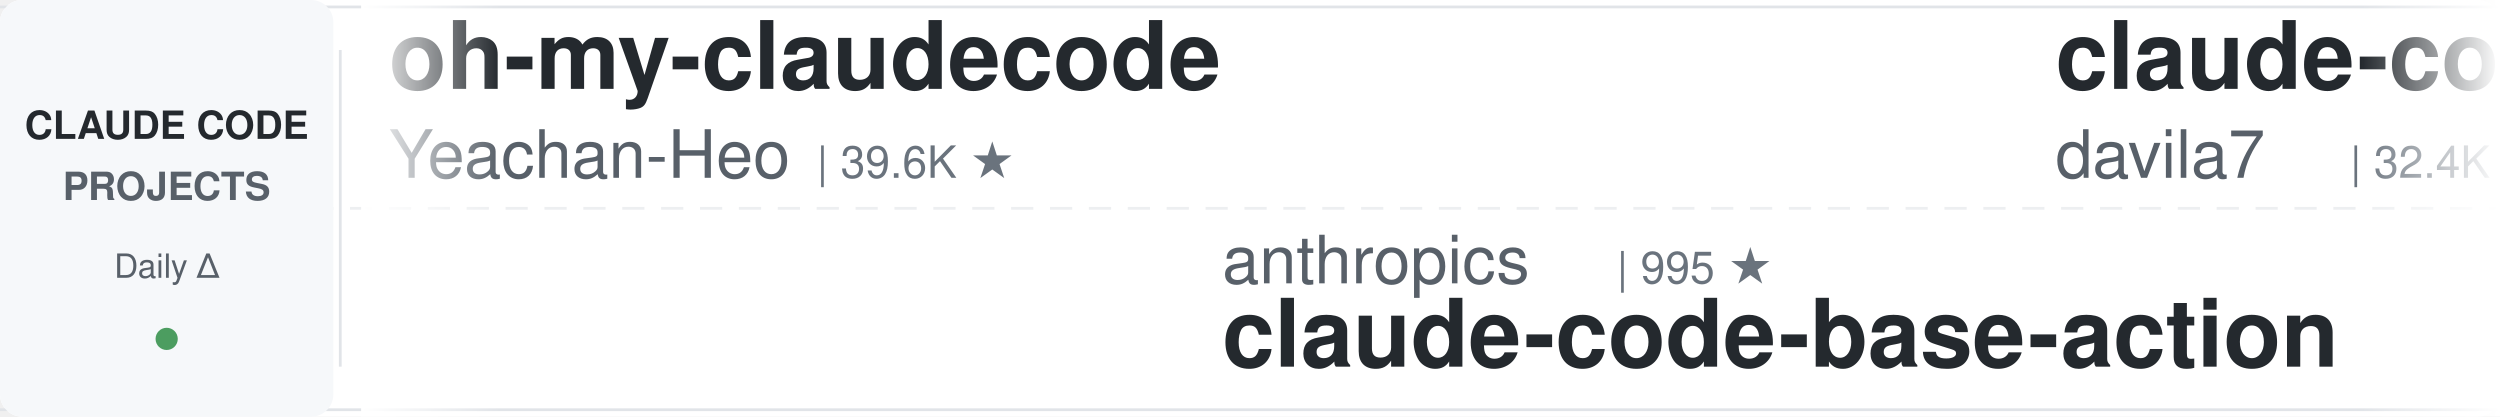
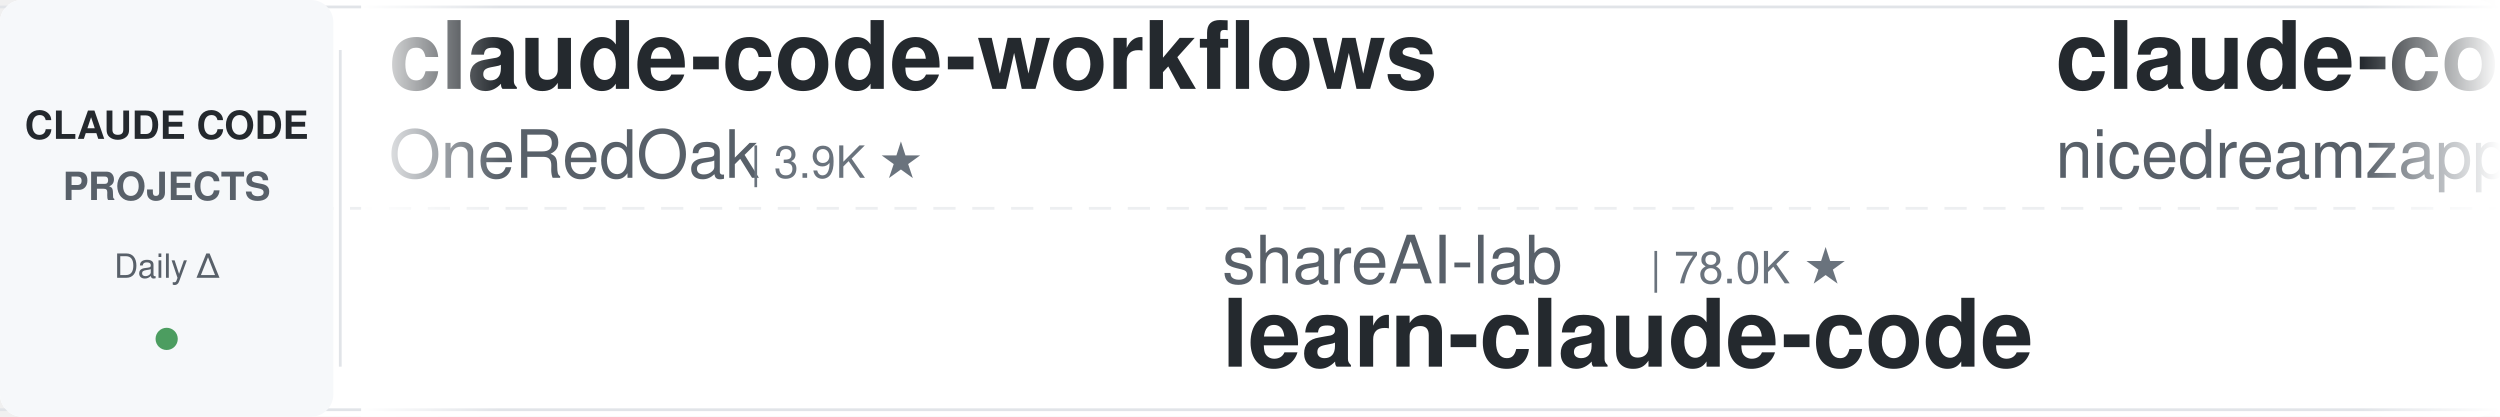
<svg xmlns="http://www.w3.org/2000/svg" width="900" height="150">
  <defs>
    <linearGradient id="leftFade" x1="0%" y1="0%" x2="100%" y2="0%">
      <stop offset="0%" style="stop-color:#ffffff;stop-opacity:1" />
      <stop offset="100%" style="stop-color:#ffffff;stop-opacity:0" />
    </linearGradient>
    <linearGradient id="rightFade" x1="0%" y1="0%" x2="100%" y2="0%">
      <stop offset="0%" style="stop-color:#ffffff;stop-opacity:0" />
      <stop offset="100%" style="stop-color:#ffffff;stop-opacity:1" />
    </linearGradient>
  </defs>
  <rect width="900" height="150" fill="#ffffff" rx="8" />
  <rect x="0" y="2" width="900" height="1" fill="#e1e4e8" />
  <rect x="0" y="147" width="900" height="1" fill="#e1e4e8" />
  <line x1="0" y1="75" x2="900" y2="75" stroke="#e1e4e8" stroke-width="1" stroke-dasharray="8 6" opacity="0.6" />
  <rect x="0" y="0" width="120" height="150" fill="#f6f8fa" rx="8" />
  <text x="60" y="50" font-family="-apple-system, BlinkMacSystemFont, 'Segoe UI', Helvetica, Arial, sans-serif" font-size="14" font-weight="600" fill="#24292e" text-anchor="middle">CLAUDE CODE</text>
  <text x="60" y="72" font-family="-apple-system, BlinkMacSystemFont, 'Segoe UI', Helvetica, Arial, sans-serif" font-size="14" font-weight="600" fill="#586069" text-anchor="middle">PROJECTS</text>
  <text x="60" y="100" font-family="-apple-system, BlinkMacSystemFont, 'Segoe UI', Helvetica, Arial, sans-serif" font-size="12" font-weight="500" fill="#586069" text-anchor="middle">Daily Δ</text>
  <circle cx="60" cy="122" r="4" fill="#22863a" opacity="0.8" />
  <rect x="122" y="18" width="1" height="114" fill="#e1e4e8" />
  <clipPath id="tickerClip">
    <rect x="130" y="0" width="770" height="150" />
  </clipPath>
  <g clip-path="url(#tickerClip)">
    <g id="tickerItems">
      <animateTransform attributeName="transform" attributeType="XML" type="translate" from="0 0" to="-3000 0" dur="54s" repeatCount="indefinite" />
      <g transform="translate(0, 0)">
-         <text x="140" y="32" font-family="-apple-system, BlinkMacSystemFont, 'Segoe UI', Helvetica, Arial, sans-serif" font-size="34" font-weight="600" fill="#24292e">oh-my-claudecode</text>
-         <text x="140" y="64" font-family="-apple-system, BlinkMacSystemFont, 'Segoe UI', Helvetica, Arial, sans-serif" font-size="24" font-weight="400" fill="#586069">Yeachan-Heo</text>
-         <text x="294" y="64" font-family="-apple-system, BlinkMacSystemFont, 'Segoe UI', Helvetica, Arial, sans-serif" font-size="16" font-weight="500" fill="#6a737d">| 39.6K ★</text>
+         <text x="140" y="32" font-family="-apple-system, BlinkMacSystemFont, 'Segoe UI', Helvetica, Arial, sans-serif" font-size="34" font-weight="600" fill="#24292e">claude-code-workflows</text>
+         <text x="140" y="64" font-family="-apple-system, BlinkMacSystemFont, 'Segoe UI', Helvetica, Arial, sans-serif" font-size="24" font-weight="400" fill="#586069">OneRedOak</text>
+         <text x="270" y="64" font-family="-apple-system, BlinkMacSystemFont, 'Segoe UI', Helvetica, Arial, sans-serif" font-size="16" font-weight="500" fill="#6a737d">| 3.9K ★</text>
      </g>
      <g transform="translate(300, 0)">
-         <text x="140" y="102" font-family="-apple-system, BlinkMacSystemFont, 'Segoe UI', Helvetica, Arial, sans-serif" font-size="24" font-weight="400" fill="#586069">anthropics</text>
-         <text x="282" y="102" font-family="-apple-system, BlinkMacSystemFont, 'Segoe UI', Helvetica, Arial, sans-serif" font-size="16" font-weight="500" fill="#6a737d">| 995 ★</text>
-         <text x="140" y="132" font-family="-apple-system, BlinkMacSystemFont, 'Segoe UI', Helvetica, Arial, sans-serif" font-size="34" font-weight="600" fill="#24292e">claude-code-base-action</text>
-       </g>
-       <g transform="translate(600, 0)">
-         <text x="140" y="32" font-family="-apple-system, BlinkMacSystemFont, 'Segoe UI', Helvetica, Arial, sans-serif" font-size="34" font-weight="600" fill="#24292e">claude-code-templates</text>
-         <text x="140" y="64" font-family="-apple-system, BlinkMacSystemFont, 'Segoe UI', Helvetica, Arial, sans-serif" font-size="24" font-weight="400" fill="#586069">davila7</text>
-         <text x="246" y="64" font-family="-apple-system, BlinkMacSystemFont, 'Segoe UI', Helvetica, Arial, sans-serif" font-size="16" font-weight="500" fill="#6a737d">| 32.4K ★</text>
-       </g>
-       <g transform="translate(900, 0)">
        <text x="140" y="102" font-family="-apple-system, BlinkMacSystemFont, 'Segoe UI', Helvetica, Arial, sans-serif" font-size="24" font-weight="400" fill="#586069">shareAI-lab</text>
        <text x="294" y="102" font-family="-apple-system, BlinkMacSystemFont, 'Segoe UI', Helvetica, Arial, sans-serif" font-size="16" font-weight="500" fill="#6a737d">| 78.0K ★</text>
        <text x="140" y="132" font-family="-apple-system, BlinkMacSystemFont, 'Segoe UI', Helvetica, Arial, sans-serif" font-size="34" font-weight="600" fill="#24292e">learn-claude-code</text>
      </g>
+       <g transform="translate(600, 0)">
+         <text x="140" y="32" font-family="-apple-system, BlinkMacSystemFont, 'Segoe UI', Helvetica, Arial, sans-serif" font-size="34" font-weight="600" fill="#24292e">claude-code-local</text>
+         <text x="140" y="64" font-family="-apple-system, BlinkMacSystemFont, 'Segoe UI', Helvetica, Arial, sans-serif" font-size="24" font-weight="400" fill="#586069">nicedreamzapp</text>
+         <text x="318" y="64" font-family="-apple-system, BlinkMacSystemFont, 'Segoe UI', Helvetica, Arial, sans-serif" font-size="16" font-weight="500" fill="#6a737d">| 3.3K ★</text>
+       </g>
+       <g transform="translate(900, 0)">
+         <text x="140" y="102" font-family="-apple-system, BlinkMacSystemFont, 'Segoe UI', Helvetica, Arial, sans-serif" font-size="24" font-weight="400" fill="#586069">Pimzino</text>
+         <text x="246" y="102" font-family="-apple-system, BlinkMacSystemFont, 'Segoe UI', Helvetica, Arial, sans-serif" font-size="16" font-weight="500" fill="#6a737d">| 3.9K ★</text>
+         <text x="140" y="132" font-family="-apple-system, BlinkMacSystemFont, 'Segoe UI', Helvetica, Arial, sans-serif" font-size="34" font-weight="600" fill="#24292e">claude-code-spec-workflo...</text>
+       </g>
      <g transform="translate(1200, 0)">
-         <text x="140" y="32" font-family="-apple-system, BlinkMacSystemFont, 'Segoe UI', Helvetica, Arial, sans-serif" font-size="34" font-weight="600" fill="#24292e">ClaudeCode-Portable</text>
-         <text x="140" y="64" font-family="-apple-system, BlinkMacSystemFont, 'Segoe UI', Helvetica, Arial, sans-serif" font-size="24" font-weight="400" fill="#586069">techjarves</text>
-         <text x="282" y="64" font-family="-apple-system, BlinkMacSystemFont, 'Segoe UI', Helvetica, Arial, sans-serif" font-size="16" font-weight="500" fill="#6a737d">| 1.5K ★</text>
+         <text x="140" y="32" font-family="-apple-system, BlinkMacSystemFont, 'Segoe UI', Helvetica, Arial, sans-serif" font-size="34" font-weight="600" fill="#24292e">claude-code-source-build</text>
+         <text x="140" y="64" font-family="-apple-system, BlinkMacSystemFont, 'Segoe UI', Helvetica, Arial, sans-serif" font-size="24" font-weight="400" fill="#586069">andrew-kramer-inno</text>
+         <text x="378" y="64" font-family="-apple-system, BlinkMacSystemFont, 'Segoe UI', Helvetica, Arial, sans-serif" font-size="16" font-weight="500" fill="#6a737d">| 595 ★</text>
      </g>
      <g transform="translate(1500, 0)">
-         <text x="140" y="102" font-family="-apple-system, BlinkMacSystemFont, 'Segoe UI', Helvetica, Arial, sans-serif" font-size="24" font-weight="400" fill="#586069">anthropics</text>
-         <text x="282" y="102" font-family="-apple-system, BlinkMacSystemFont, 'Segoe UI', Helvetica, Arial, sans-serif" font-size="16" font-weight="500" fill="#6a737d">| 179.5K ★</text>
-         <text x="140" y="132" font-family="-apple-system, BlinkMacSystemFont, 'Segoe UI', Helvetica, Arial, sans-serif" font-size="34" font-weight="600" fill="#24292e">skills</text>
+         <text x="140" y="102" font-family="-apple-system, BlinkMacSystemFont, 'Segoe UI', Helvetica, Arial, sans-serif" font-size="24" font-weight="400" fill="#586069">lintsinghua</text>
+         <text x="294" y="102" font-family="-apple-system, BlinkMacSystemFont, 'Segoe UI', Helvetica, Arial, sans-serif" font-size="16" font-weight="500" fill="#6a737d">| 4.3K ★</text>
+         <text x="140" y="132" font-family="-apple-system, BlinkMacSystemFont, 'Segoe UI', Helvetica, Arial, sans-serif" font-size="34" font-weight="600" fill="#24292e">claude-code-book</text>
      </g>
      <g transform="translate(1800, 0)">
-         <text x="140" y="32" font-family="-apple-system, BlinkMacSystemFont, 'Segoe UI', Helvetica, Arial, sans-serif" font-size="34" font-weight="600" fill="#24292e">Dive-into-Claude-Code</text>
-         <text x="140" y="64" font-family="-apple-system, BlinkMacSystemFont, 'Segoe UI', Helvetica, Arial, sans-serif" font-size="24" font-weight="400" fill="#586069">VILA-Lab</text>
-         <text x="258" y="64" font-family="-apple-system, BlinkMacSystemFont, 'Segoe UI', Helvetica, Arial, sans-serif" font-size="16" font-weight="500" fill="#6a737d">| 2.1K ★</text>
+         <text x="140" y="32" font-family="-apple-system, BlinkMacSystemFont, 'Segoe UI', Helvetica, Arial, sans-serif" font-size="34" font-weight="600" fill="#24292e">Claude-Code-Game-Studios</text>
+         <text x="140" y="64" font-family="-apple-system, BlinkMacSystemFont, 'Segoe UI', Helvetica, Arial, sans-serif" font-size="24" font-weight="400" fill="#586069">Donchitos</text>
+         <text x="270" y="64" font-family="-apple-system, BlinkMacSystemFont, 'Segoe UI', Helvetica, Arial, sans-serif" font-size="16" font-weight="500" fill="#6a737d">| 25.7K ★</text>
      </g>
      <g transform="translate(2100, 0)">
-         <text x="140" y="102" font-family="-apple-system, BlinkMacSystemFont, 'Segoe UI', Helvetica, Arial, sans-serif" font-size="24" font-weight="400" fill="#586069">Maciek-roboblog</text>
-         <text x="342" y="102" font-family="-apple-system, BlinkMacSystemFont, 'Segoe UI', Helvetica, Arial, sans-serif" font-size="16" font-weight="500" fill="#6a737d">| 8.7K ★</text>
-         <text x="140" y="132" font-family="-apple-system, BlinkMacSystemFont, 'Segoe UI', Helvetica, Arial, sans-serif" font-size="34" font-weight="600" fill="#24292e">Claude-Code-Usage-Monito...</text>
+         <text x="140" y="102" font-family="-apple-system, BlinkMacSystemFont, 'Segoe UI', Helvetica, Arial, sans-serif" font-size="24" font-weight="400" fill="#586069">WorldFlowAI</text>
+         <text x="294" y="102" font-family="-apple-system, BlinkMacSystemFont, 'Segoe UI', Helvetica, Arial, sans-serif" font-size="16" font-weight="500" fill="#6a737d">| 4.0K ★</text>
+         <text x="140" y="132" font-family="-apple-system, BlinkMacSystemFont, 'Segoe UI', Helvetica, Arial, sans-serif" font-size="34" font-weight="600" fill="#24292e">everything-claude-code</text>
      </g>
      <g transform="translate(2400, 0)">
-         <text x="140" y="32" font-family="-apple-system, BlinkMacSystemFont, 'Segoe UI', Helvetica, Arial, sans-serif" font-size="34" font-weight="600" fill="#24292e">my-claude-code-setup</text>
-         <text x="140" y="64" font-family="-apple-system, BlinkMacSystemFont, 'Segoe UI', Helvetica, Arial, sans-serif" font-size="24" font-weight="400" fill="#586069">centminmod</text>
-         <text x="282" y="64" font-family="-apple-system, BlinkMacSystemFont, 'Segoe UI', Helvetica, Arial, sans-serif" font-size="16" font-weight="500" fill="#6a737d">| 2.7K ★</text>
+         <text x="140" y="32" font-family="-apple-system, BlinkMacSystemFont, 'Segoe UI', Helvetica, Arial, sans-serif" font-size="34" font-weight="600" fill="#24292e">claude-code-source</text>
+         <text x="140" y="64" font-family="-apple-system, BlinkMacSystemFont, 'Segoe UI', Helvetica, Arial, sans-serif" font-size="24" font-weight="400" fill="#586069">JrCx7scC</text>
+         <text x="258" y="64" font-family="-apple-system, BlinkMacSystemFont, 'Segoe UI', Helvetica, Arial, sans-serif" font-size="16" font-weight="500" fill="#6a737d">| 376 ★</text>
      </g>
      <g transform="translate(2700, 0)">
-         <text x="140" y="102" font-family="-apple-system, BlinkMacSystemFont, 'Segoe UI', Helvetica, Arial, sans-serif" font-size="24" font-weight="400" fill="#586069">musistudio</text>
-         <text x="282" y="102" font-family="-apple-system, BlinkMacSystemFont, 'Segoe UI', Helvetica, Arial, sans-serif" font-size="16" font-weight="500" fill="#6a737d">| 37.5K ★</text>
-         <text x="140" y="132" font-family="-apple-system, BlinkMacSystemFont, 'Segoe UI', Helvetica, Arial, sans-serif" font-size="34" font-weight="600" fill="#24292e">claude-code-router</text>
+         <text x="140" y="102" font-family="-apple-system, BlinkMacSystemFont, 'Segoe UI', Helvetica, Arial, sans-serif" font-size="24" font-weight="400" fill="#586069">ykdojo</text>
+         <text x="234" y="102" font-family="-apple-system, BlinkMacSystemFont, 'Segoe UI', Helvetica, Arial, sans-serif" font-size="16" font-weight="500" fill="#6a737d">| 10.2K ★</text>
+         <text x="140" y="132" font-family="-apple-system, BlinkMacSystemFont, 'Segoe UI', Helvetica, Arial, sans-serif" font-size="34" font-weight="600" fill="#24292e">claude-code-tips</text>
      </g>
      <g transform="translate(3000, 0)">
-         <text x="140" y="32" font-family="-apple-system, BlinkMacSystemFont, 'Segoe UI', Helvetica, Arial, sans-serif" font-size="34" font-weight="600" fill="#24292e">oh-my-claudecode</text>
-         <text x="140" y="64" font-family="-apple-system, BlinkMacSystemFont, 'Segoe UI', Helvetica, Arial, sans-serif" font-size="24" font-weight="400" fill="#586069">Yeachan-Heo</text>
-         <text x="294" y="64" font-family="-apple-system, BlinkMacSystemFont, 'Segoe UI', Helvetica, Arial, sans-serif" font-size="16" font-weight="500" fill="#6a737d">| 39.6K ★</text>
+         <text x="140" y="32" font-family="-apple-system, BlinkMacSystemFont, 'Segoe UI', Helvetica, Arial, sans-serif" font-size="34" font-weight="600" fill="#24292e">claude-code-workflows</text>
+         <text x="140" y="64" font-family="-apple-system, BlinkMacSystemFont, 'Segoe UI', Helvetica, Arial, sans-serif" font-size="24" font-weight="400" fill="#586069">OneRedOak</text>
+         <text x="270" y="64" font-family="-apple-system, BlinkMacSystemFont, 'Segoe UI', Helvetica, Arial, sans-serif" font-size="16" font-weight="500" fill="#6a737d">| 3.9K ★</text>
      </g>
      <g transform="translate(3300, 0)">
-         <text x="140" y="102" font-family="-apple-system, BlinkMacSystemFont, 'Segoe UI', Helvetica, Arial, sans-serif" font-size="24" font-weight="400" fill="#586069">anthropics</text>
-         <text x="282" y="102" font-family="-apple-system, BlinkMacSystemFont, 'Segoe UI', Helvetica, Arial, sans-serif" font-size="16" font-weight="500" fill="#6a737d">| 995 ★</text>
-         <text x="140" y="132" font-family="-apple-system, BlinkMacSystemFont, 'Segoe UI', Helvetica, Arial, sans-serif" font-size="34" font-weight="600" fill="#24292e">claude-code-base-action</text>
-       </g>
-       <g transform="translate(3600, 0)">
-         <text x="140" y="32" font-family="-apple-system, BlinkMacSystemFont, 'Segoe UI', Helvetica, Arial, sans-serif" font-size="34" font-weight="600" fill="#24292e">claude-code-templates</text>
-         <text x="140" y="64" font-family="-apple-system, BlinkMacSystemFont, 'Segoe UI', Helvetica, Arial, sans-serif" font-size="24" font-weight="400" fill="#586069">davila7</text>
-         <text x="246" y="64" font-family="-apple-system, BlinkMacSystemFont, 'Segoe UI', Helvetica, Arial, sans-serif" font-size="16" font-weight="500" fill="#6a737d">| 32.4K ★</text>
-       </g>
-       <g transform="translate(3900, 0)">
        <text x="140" y="102" font-family="-apple-system, BlinkMacSystemFont, 'Segoe UI', Helvetica, Arial, sans-serif" font-size="24" font-weight="400" fill="#586069">shareAI-lab</text>
        <text x="294" y="102" font-family="-apple-system, BlinkMacSystemFont, 'Segoe UI', Helvetica, Arial, sans-serif" font-size="16" font-weight="500" fill="#6a737d">| 78.0K ★</text>
        <text x="140" y="132" font-family="-apple-system, BlinkMacSystemFont, 'Segoe UI', Helvetica, Arial, sans-serif" font-size="34" font-weight="600" fill="#24292e">learn-claude-code</text>
+       </g>
+       <g transform="translate(3600, 0)">
+         <text x="140" y="32" font-family="-apple-system, BlinkMacSystemFont, 'Segoe UI', Helvetica, Arial, sans-serif" font-size="34" font-weight="600" fill="#24292e">claude-code-local</text>
+         <text x="140" y="64" font-family="-apple-system, BlinkMacSystemFont, 'Segoe UI', Helvetica, Arial, sans-serif" font-size="24" font-weight="400" fill="#586069">nicedreamzapp</text>
+         <text x="318" y="64" font-family="-apple-system, BlinkMacSystemFont, 'Segoe UI', Helvetica, Arial, sans-serif" font-size="16" font-weight="500" fill="#6a737d">| 3.3K ★</text>
+       </g>
+       <g transform="translate(3900, 0)">
+         <text x="140" y="102" font-family="-apple-system, BlinkMacSystemFont, 'Segoe UI', Helvetica, Arial, sans-serif" font-size="24" font-weight="400" fill="#586069">Pimzino</text>
+         <text x="246" y="102" font-family="-apple-system, BlinkMacSystemFont, 'Segoe UI', Helvetica, Arial, sans-serif" font-size="16" font-weight="500" fill="#6a737d">| 3.9K ★</text>
+         <text x="140" y="132" font-family="-apple-system, BlinkMacSystemFont, 'Segoe UI', Helvetica, Arial, sans-serif" font-size="34" font-weight="600" fill="#24292e">claude-code-spec-workflo...</text>
      </g>
    </g>
  </g>
  <rect x="130" y="0" width="50" height="150" fill="url(#leftFade)" />
  <rect x="850" y="0" width="50" height="150" fill="url(#rightFade)" />
</svg>
